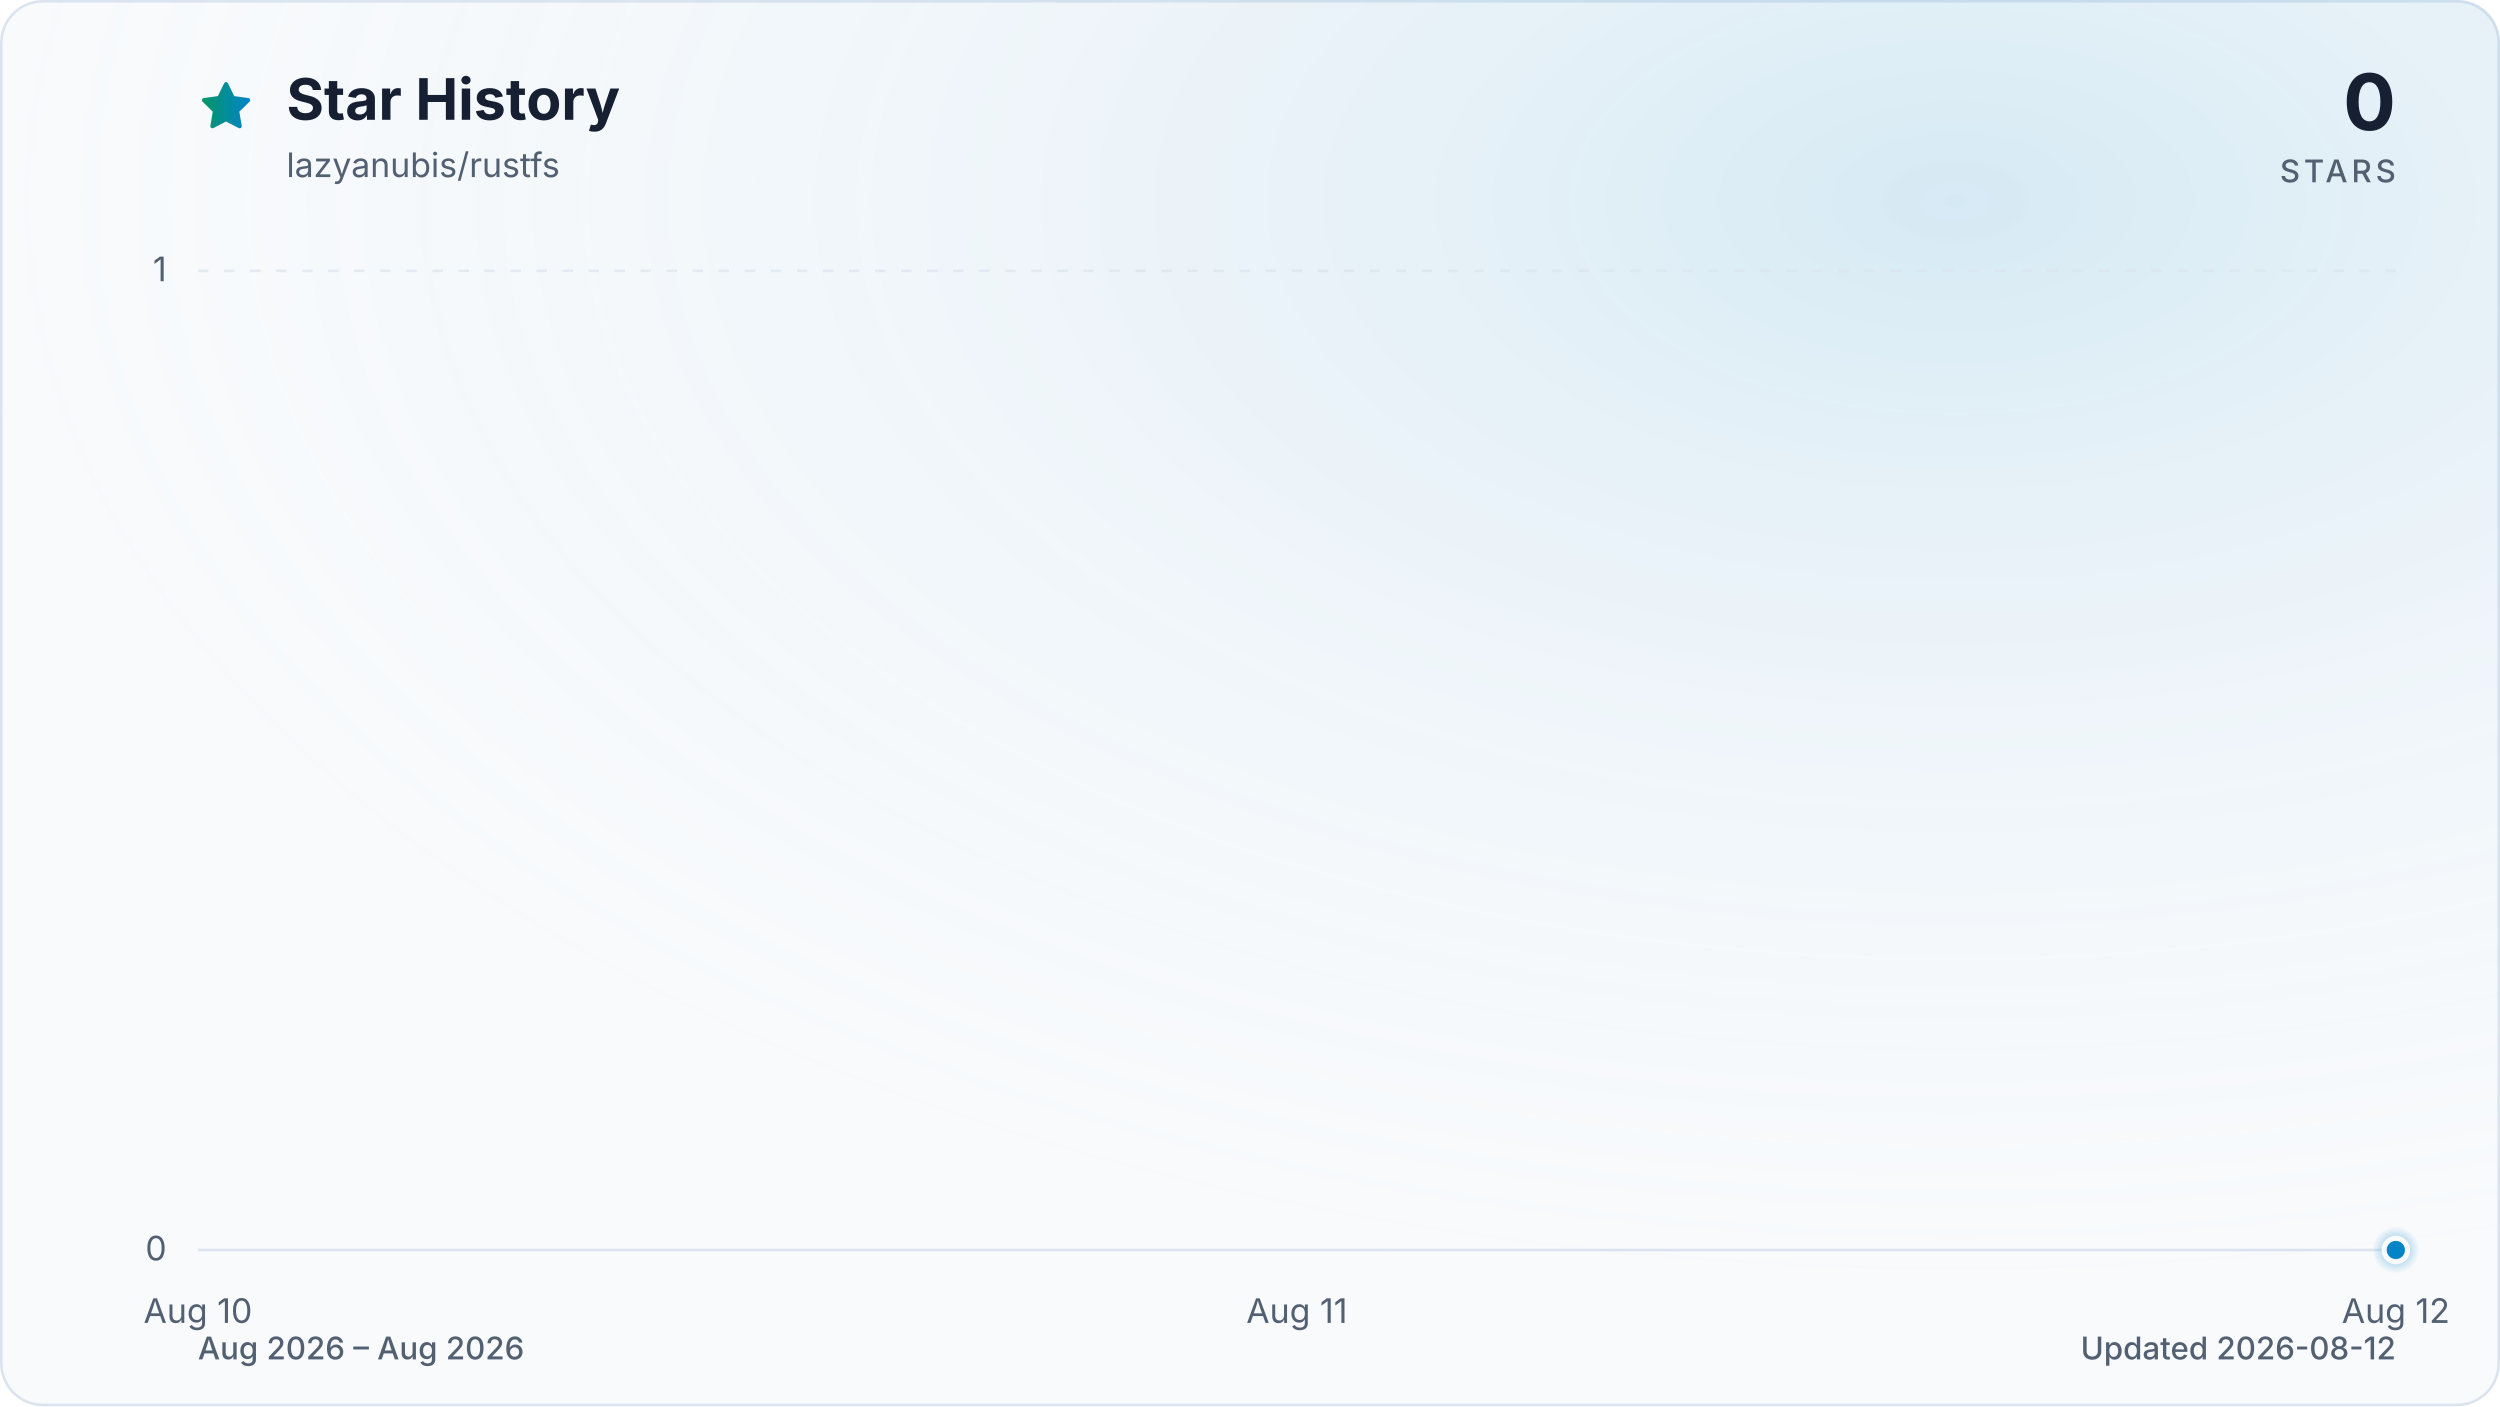
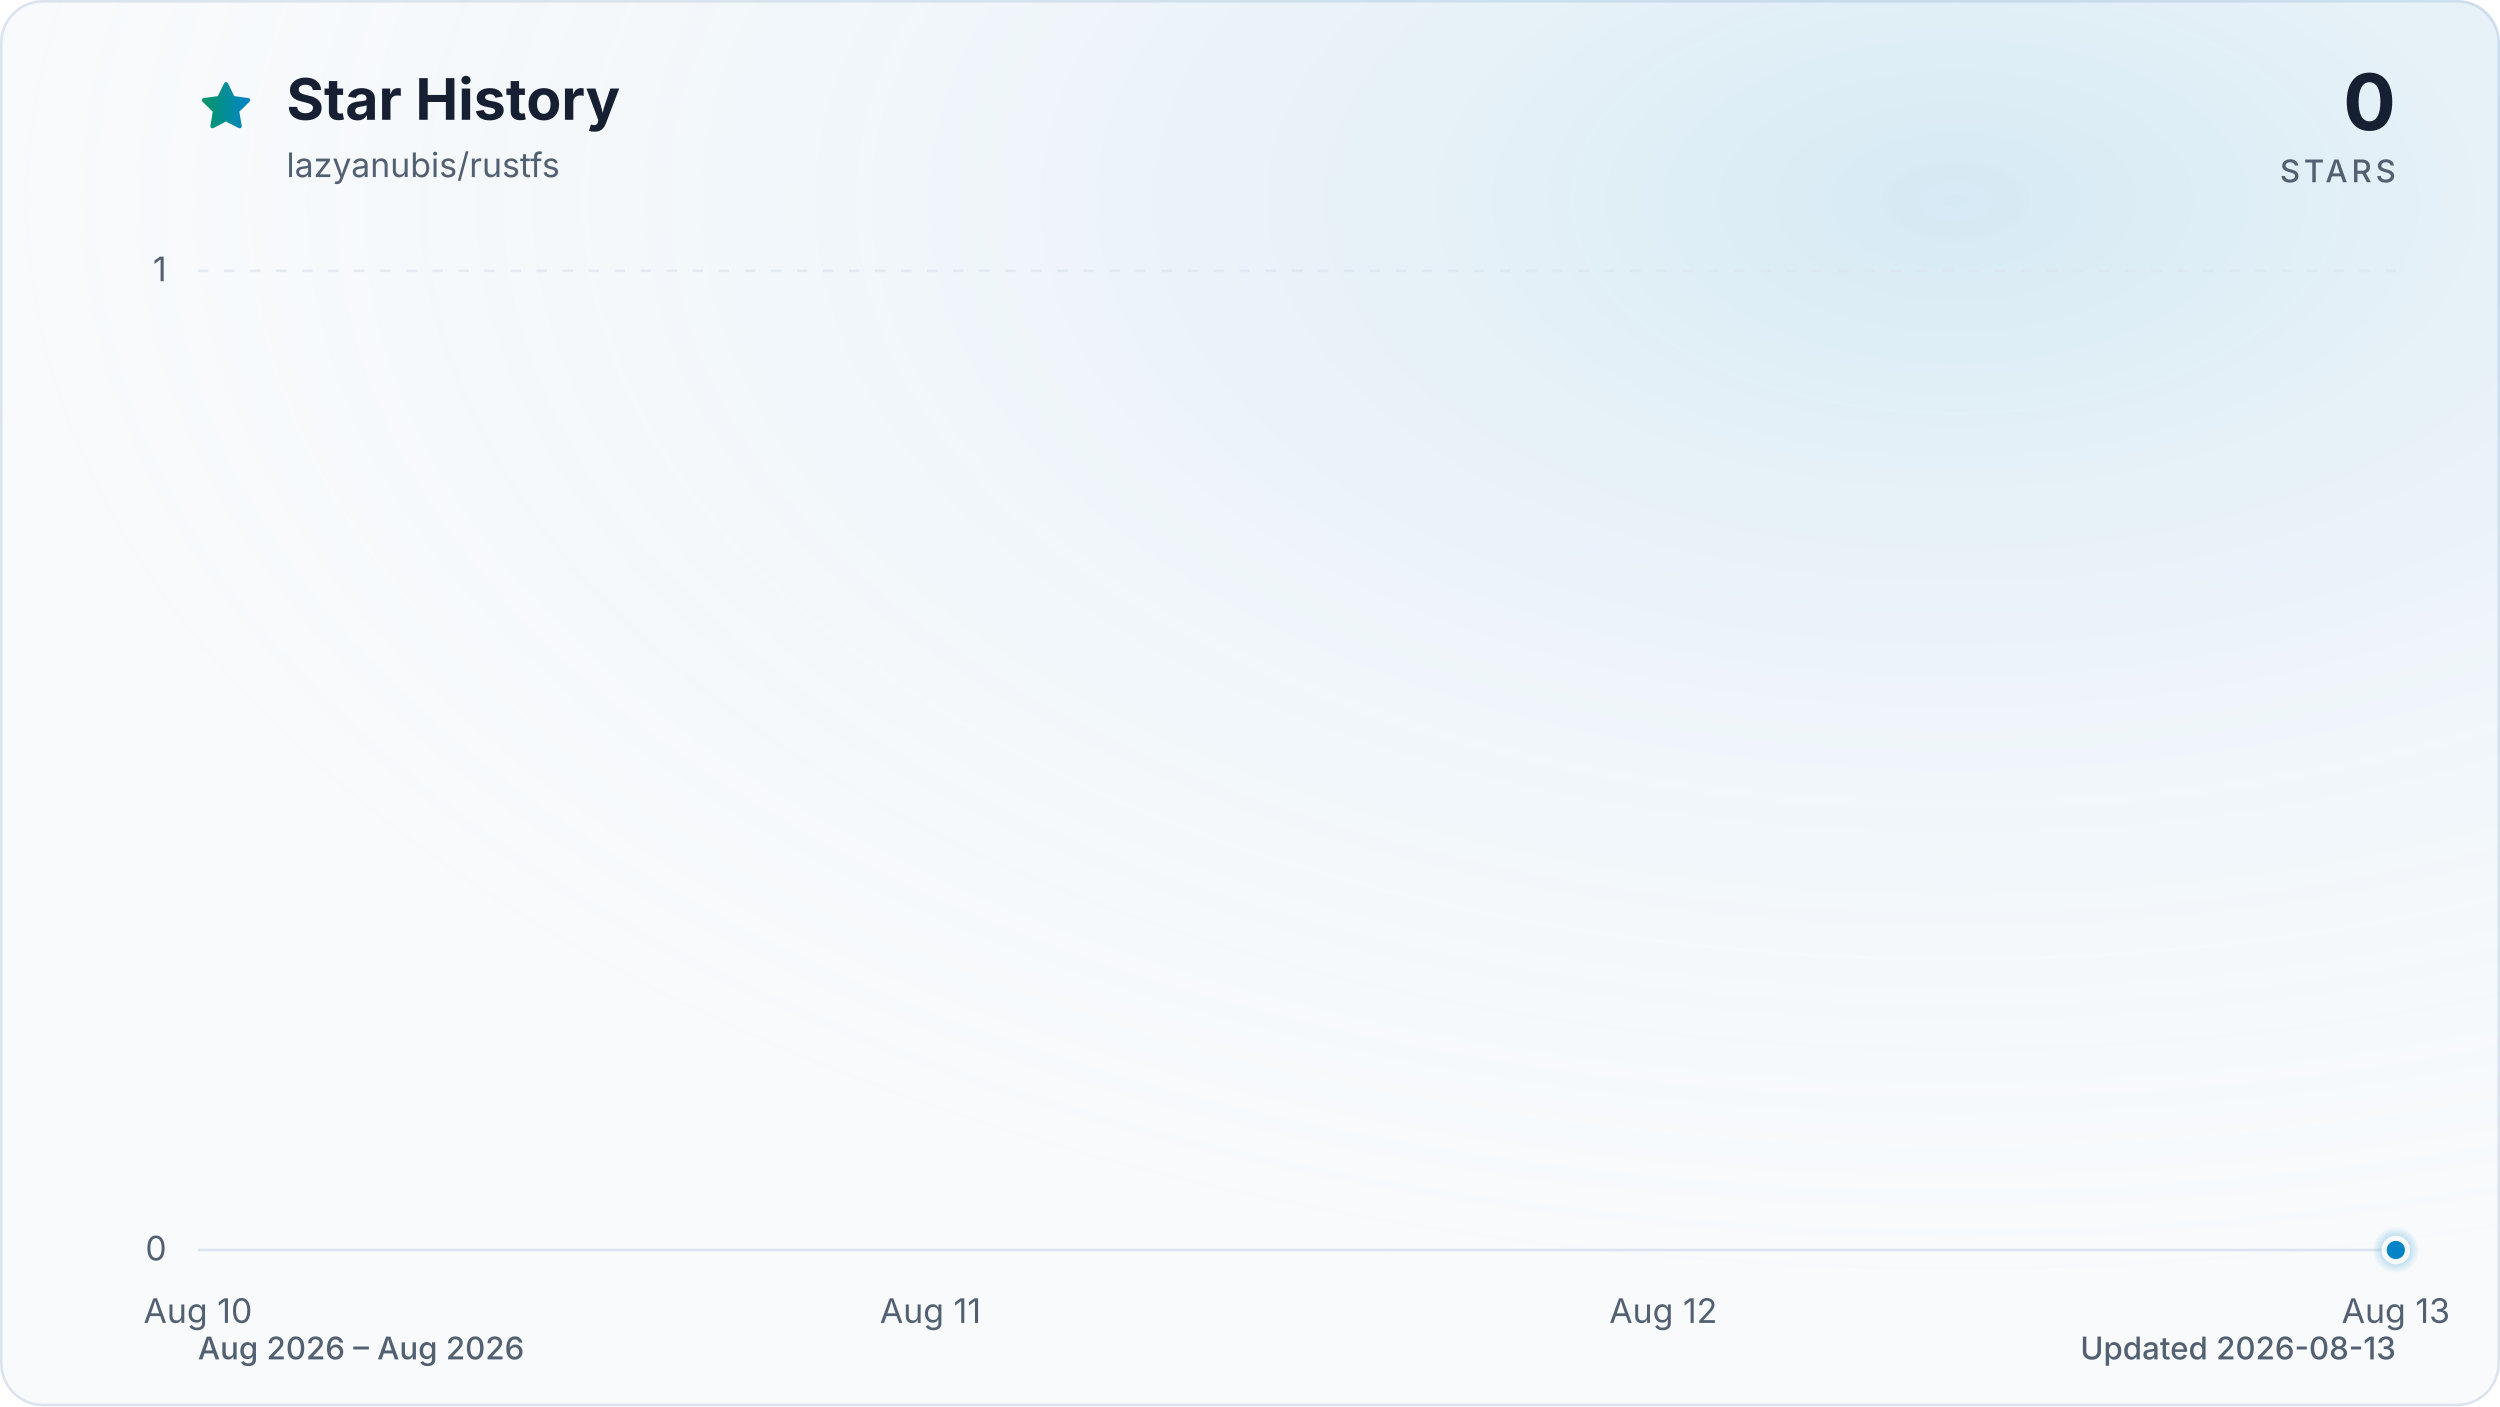
<svg xmlns="http://www.w3.org/2000/svg" viewBox="0 0 960 540" role="img" aria-labelledby="title description" data-style="gradient" data-variant="glow" data-animated="true">
  <defs>
    <linearGradient id="trend" x1="0" y1="0" x2="1" y2="0">
      <stop offset="0%" stop-color="#059669" />
      <stop offset="100%" stop-color="#0284c7" />
    </linearGradient>
    <linearGradient id="area" x1="0" y1="0" x2="0" y2="1">
      <stop offset="0%" stop-color="#059669" stop-opacity="0.30" />
      <stop offset="55%" stop-color="#0284c7" stop-opacity="0.10" />
      <stop offset="100%" stop-color="#0284c7" stop-opacity="0.01" />
    </linearGradient>
    <radialGradient id="marker-halo" cx="50%" cy="50%" r="50%">
      <stop offset="0%" stop-color="#0284c7" stop-opacity="0.55" />
      <stop offset="100%" stop-color="#0284c7" stop-opacity="0" />
    </radialGradient>
    <radialGradient id="surface-glow" cx="78%" cy="14%" r="80%">
      <stop offset="0%" stop-color="#0284c7" stop-opacity="0.14" />
      <stop offset="100%" stop-color="#f8fafc" stop-opacity="0" />
    </radialGradient>
    <filter id="trend-glow" x="-20%" y="-20%" width="140%" height="140%">
      <feGaussianBlur stdDeviation="7" />
    </filter>
  </defs>
  <style>
.trend-enter{transform-box:fill-box;transform-origin:center;animation:trend-enter 520ms cubic-bezier(0.16,1,0.3,1)}
.marker-enter{transform-box:fill-box;transform-origin:center;animation:marker-enter 320ms cubic-bezier(0.16,1,0.3,1) 200ms both}
.marker-pulse{transform-box:fill-box;transform-origin:center;animation:marker-pulse 2.6s ease-out infinite}
@keyframes trend-enter{from{opacity:.35;transform:translateY(10px)}to{opacity:1;transform:translateY(0)}}
@keyframes marker-enter{from{opacity:0;transform:scale(.4)}to{opacity:1;transform:scale(1)}}
@keyframes marker-pulse{0%{opacity:.5;transform:scale(.7)}70%,100%{opacity:0;transform:scale(2.1)}}
@media (prefers-reduced-motion:reduce){.trend-enter,.marker-enter,.marker-pulse{animation:none!important}}
@media (prefers-reduced-motion:reduce){.marker-pulse{opacity:0}}
</style>
  <rect x="0.5" y="0.5" width="959" height="539" fill="#f8fafc" stroke="#dbe4ee" stroke-width="1" rx="16" />
  <rect width="960" height="540" fill="url(#surface-glow)" rx="16" />
  <path d="M12 2.6l2.9 5.9 6.5.9-4.7 4.6 1.1 6.5-5.8-3-5.8 3 1.1-6.5-4.7-4.6 6.5-.9L12 2.6Z" transform="translate(76 30) scale(.9)" fill="url(#trend)" stroke="url(#trend)" stroke-width="1.8" stroke-linejoin="round" aria-hidden="true" />
  <text x="110" y="46" fill="#172033" font-family="ui-sans-serif, system-ui, -apple-system, BlinkMacSystemFont, 'Segoe UI', sans-serif" font-size="22" font-weight="700">Star History</text>
  <text x="110" y="68" fill="#526072" font-family="ui-sans-serif, system-ui, -apple-system, BlinkMacSystemFont, 'Segoe UI', sans-serif" font-size="13">lazyanubis/rustfs</text>
  <text x="920" y="50" fill="#172033" font-family="ui-sans-serif, system-ui, -apple-system, BlinkMacSystemFont, 'Segoe UI', sans-serif" font-size="30" font-weight="700" text-anchor="end">0</text>
  <text x="920" y="70" fill="#526072" font-family="ui-sans-serif, system-ui, -apple-system, BlinkMacSystemFont, 'Segoe UI', sans-serif" font-size="12" font-weight="500" letter-spacing="1.5" text-anchor="end">STARS</text>
  <line x1="76" y1="480.0" x2="920" y2="480.0" stroke="#dbe4ee" stroke-width="1" stroke-dasharray="0" opacity="1" />
  <text x="64" y="484.0" fill="#526072" font-family="ui-sans-serif, system-ui, -apple-system, BlinkMacSystemFont, 'Segoe UI', sans-serif" font-size="13" text-anchor="end">0</text>
  <line x1="76" y1="104.0" x2="920" y2="104.0" stroke="#dbe4ee" stroke-width="1" stroke-dasharray="4 6" opacity="0.7" />
  <text x="64" y="108.0" fill="#526072" font-family="ui-sans-serif, system-ui, -apple-system, BlinkMacSystemFont, 'Segoe UI', sans-serif" font-size="13" text-anchor="end">1</text>
  <text x="76.0" y="508" fill="#526072" font-family="ui-sans-serif, system-ui, -apple-system, BlinkMacSystemFont, 'Segoe UI', sans-serif" font-size="13" text-anchor="middle">Aug 10</text>
-   <text x="498.0" y="508" fill="#526072" font-family="ui-sans-serif, system-ui, -apple-system, BlinkMacSystemFont, 'Segoe UI', sans-serif" font-size="13" text-anchor="middle">Aug 11</text>
-   <text x="920.0" y="508" fill="#526072" font-family="ui-sans-serif, system-ui, -apple-system, BlinkMacSystemFont, 'Segoe UI', sans-serif" font-size="13" text-anchor="middle">Aug 12</text>
+   <text x="357.3" y="508" fill="#526072" font-family="ui-sans-serif, system-ui, -apple-system, BlinkMacSystemFont, 'Segoe UI', sans-serif" font-size="13" text-anchor="middle">Aug 11</text>
+   <text x="638.7" y="508" fill="#526072" font-family="ui-sans-serif, system-ui, -apple-system, BlinkMacSystemFont, 'Segoe UI', sans-serif" font-size="13" text-anchor="middle">Aug 12</text>
+   <text x="920.0" y="508" fill="#526072" font-family="ui-sans-serif, system-ui, -apple-system, BlinkMacSystemFont, 'Segoe UI', sans-serif" font-size="13" text-anchor="middle">Aug 13</text>
  <g class="trend-enter">
-     <path d="M 76.0 480.0 C 216.7 480.0, 357.3 480.0, 498.0 480.0 C 638.7 480.0, 779.3 480.0, 920.0 480.0 L 920.0 480.0 L 76.0 480.0 Z" fill="url(#area)" />
-     <path d="M 76.0 480.0 C 216.7 480.0, 357.3 480.0, 498.0 480.0 C 638.7 480.0, 779.3 480.0, 920.0 480.0" fill="none" stroke="url(#trend)" stroke-width="12" stroke-linecap="round" stroke-linejoin="round" opacity="0.16" filter="url(#trend-glow)" />
-     <path d="M 76.0 480.0 C 216.7 480.0, 357.3 480.0, 498.0 480.0 C 638.7 480.0, 779.3 480.0, 920.0 480.0" fill="none" stroke="url(#trend)" stroke-width="3" stroke-linecap="round" stroke-linejoin="round" />
+     <path d="M 76.0 480.0 C 169.8 480.0, 263.6 480.0, 357.3 480.0 C 451.1 480.0, 544.9 480.0, 638.7 480.0 C 732.4 480.0, 826.2 480.0, 920.0 480.0 L 920.0 480.0 L 76.0 480.0 Z" fill="url(#area)" />
+     <path d="M 76.0 480.0 C 169.8 480.0, 263.6 480.0, 357.3 480.0 C 451.1 480.0, 544.9 480.0, 638.7 480.0 C 732.4 480.0, 826.2 480.0, 920.0 480.0" fill="none" stroke="url(#trend)" stroke-width="12" stroke-linecap="round" stroke-linejoin="round" opacity="0.16" filter="url(#trend-glow)" />
+     <path d="M 76.0 480.0 C 169.8 480.0, 263.6 480.0, 357.3 480.0 C 451.1 480.0, 544.9 480.0, 638.7 480.0 C 732.4 480.0, 826.2 480.0, 920.0 480.0" fill="none" stroke="url(#trend)" stroke-width="3" stroke-linecap="round" stroke-linejoin="round" />
  </g>
  <g class="marker-enter">
    <circle class="marker-pulse" cx="920.0" cy="480.0" r="9" fill="url(#marker-halo)" />
    <circle cx="920.0" cy="480.0" r="4.5" fill="#0284c7" stroke="#f8fafc" stroke-width="2" />
  </g>
  <text x="76" y="522" fill="#526072" font-family="ui-sans-serif, system-ui, -apple-system, BlinkMacSystemFont, 'Segoe UI', sans-serif" font-size="12" font-weight="500">Aug 2026 – Aug 2026</text>
-   <text x="920" y="522" fill="#526072" font-family="ui-sans-serif, system-ui, -apple-system, BlinkMacSystemFont, 'Segoe UI', sans-serif" font-size="12" font-weight="500" text-anchor="end">Updated 2026-08-12</text>
+   <text x="920" y="522" fill="#526072" font-family="ui-sans-serif, system-ui, -apple-system, BlinkMacSystemFont, 'Segoe UI', sans-serif" font-size="12" font-weight="500" text-anchor="end">Updated 2026-08-13</text>
</svg>
